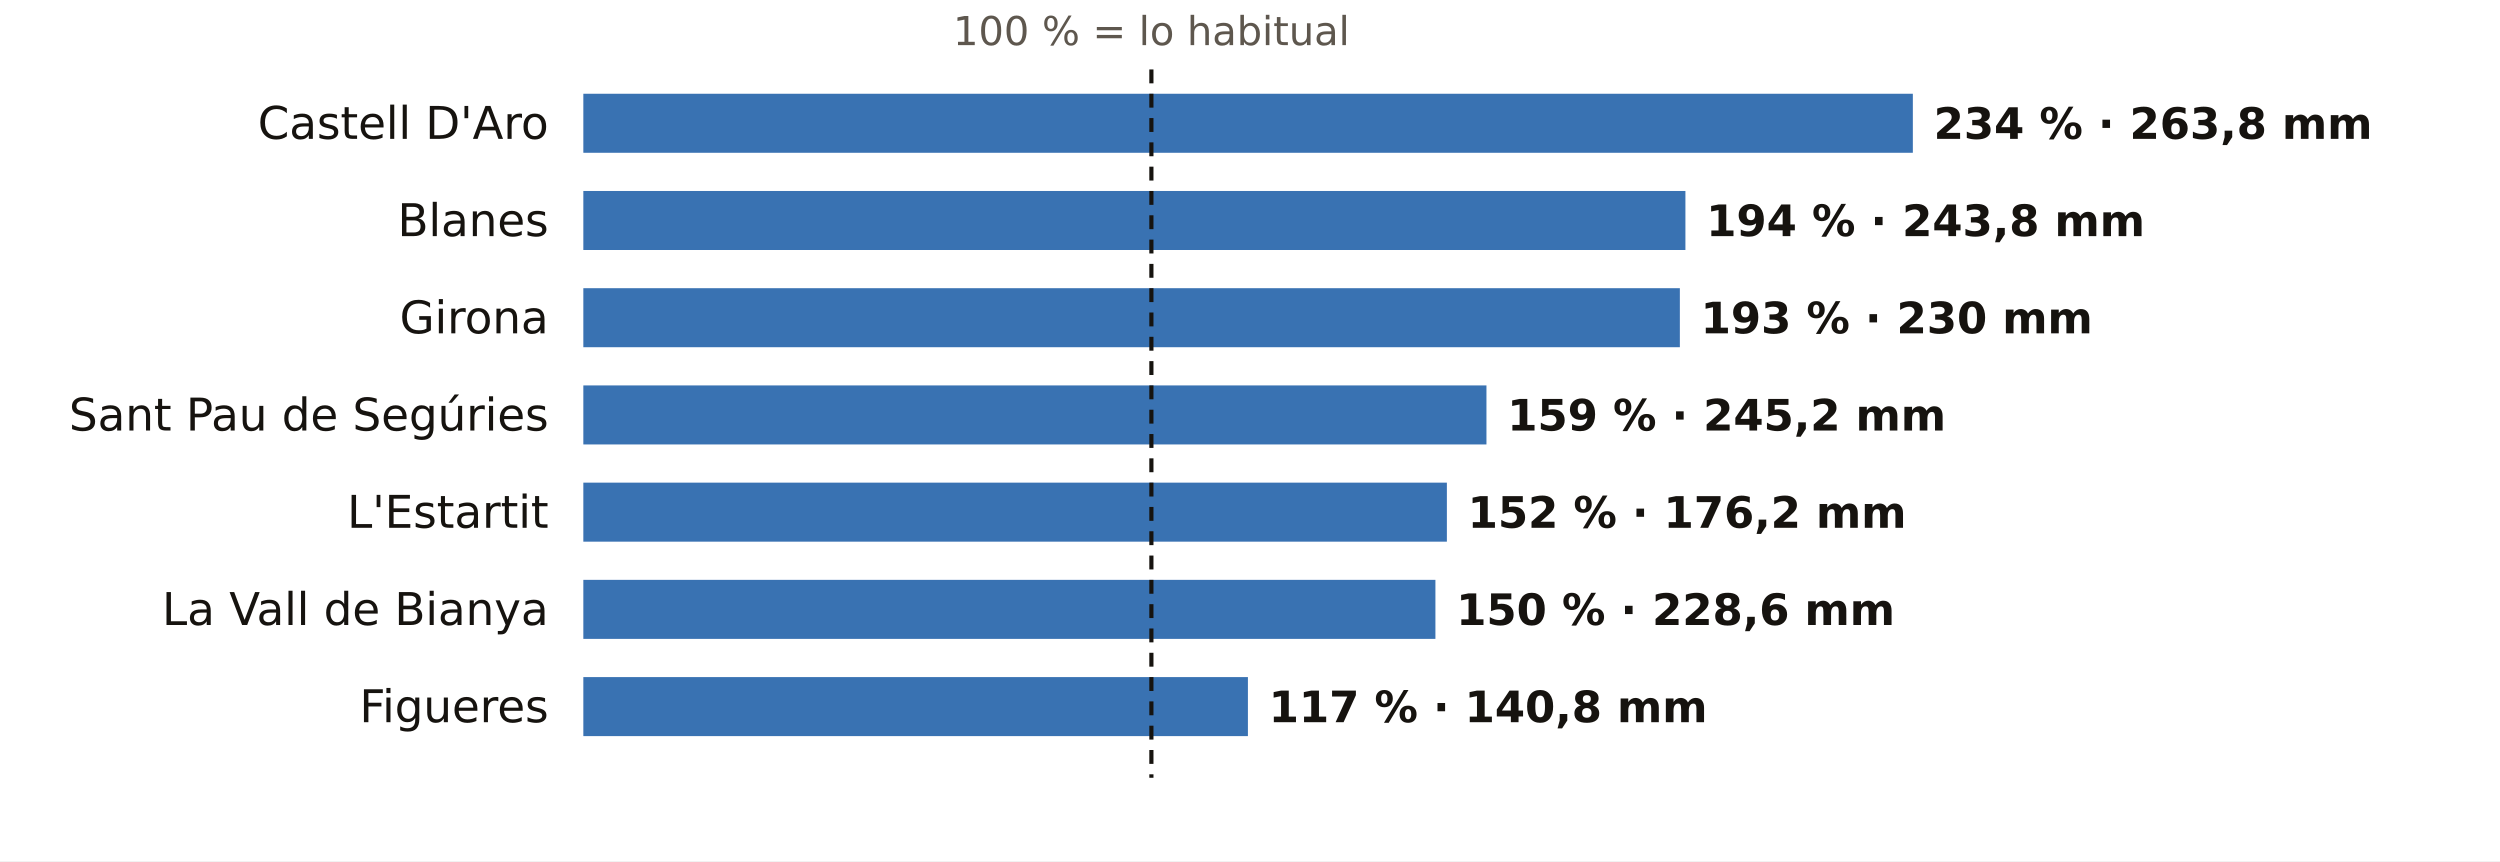
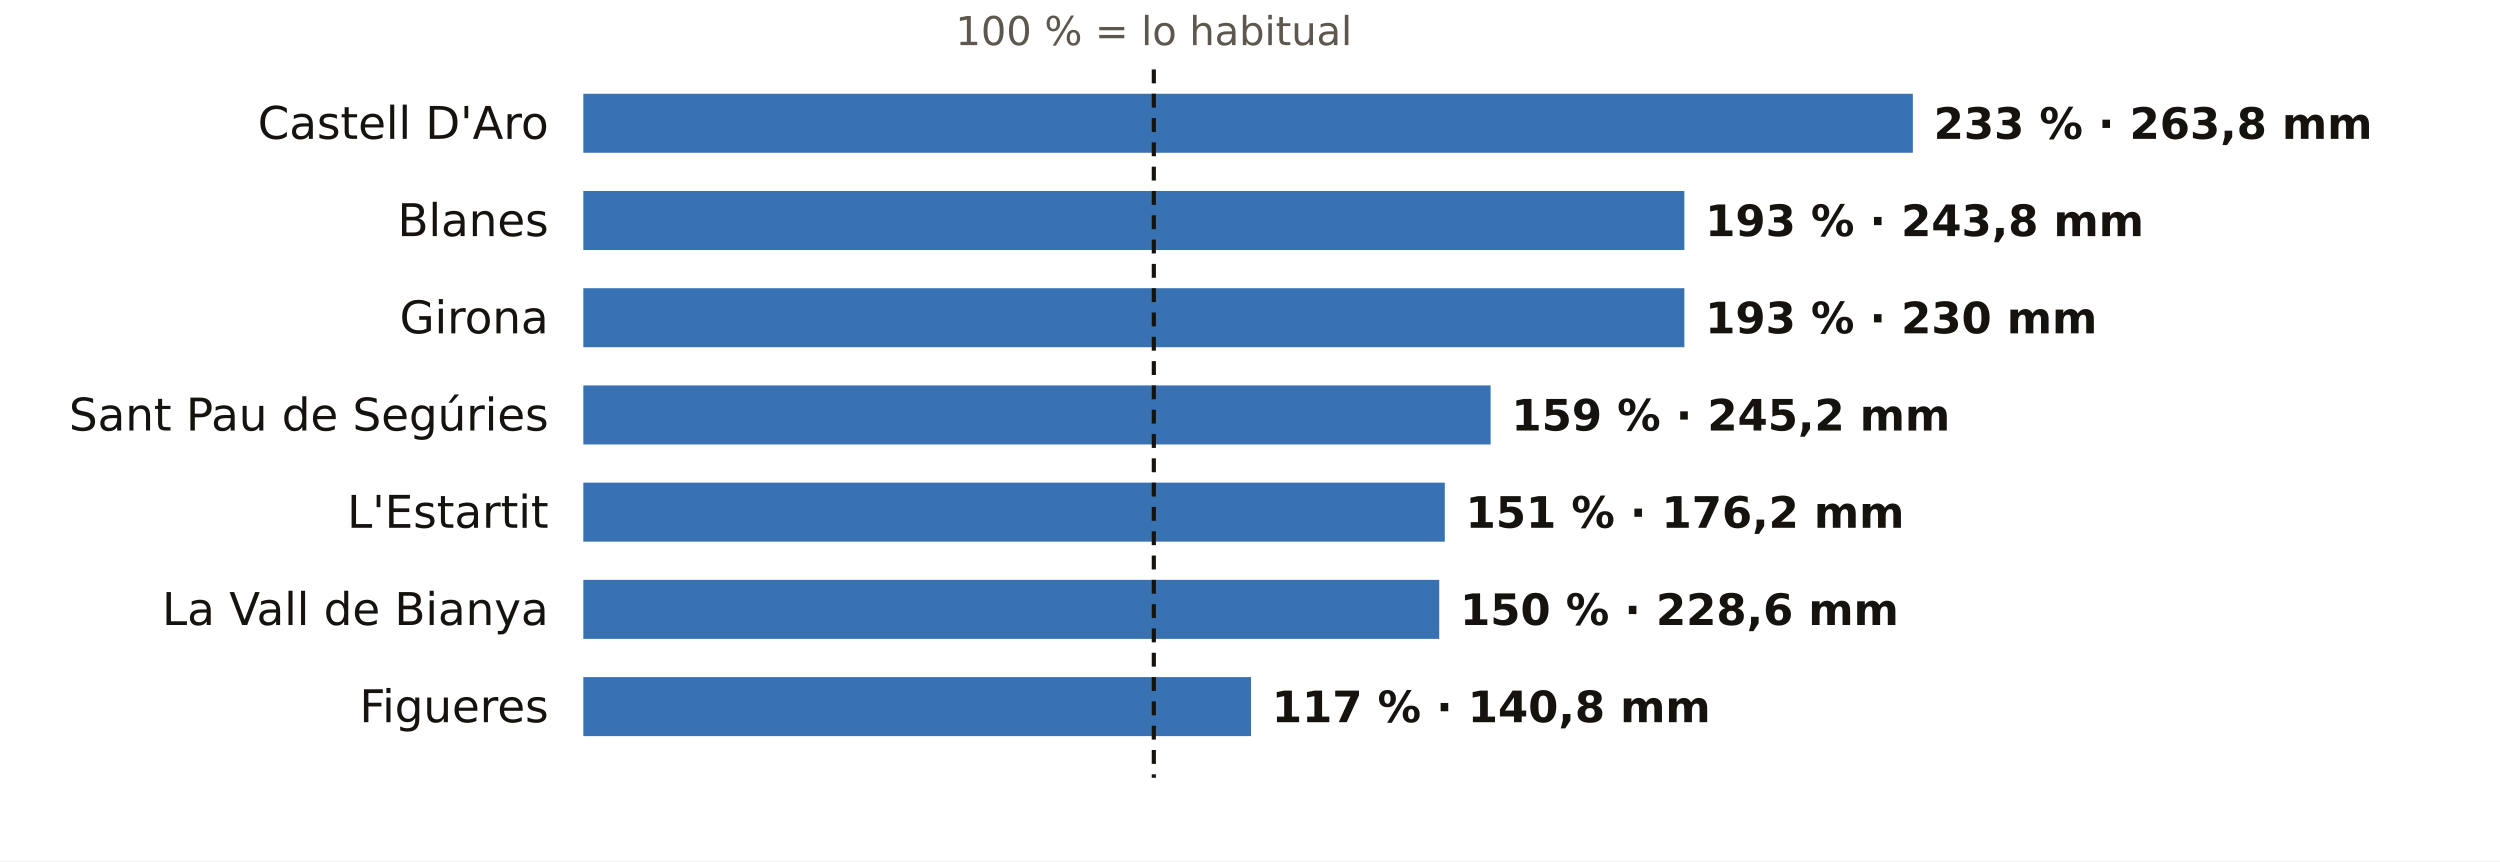
<svg xmlns="http://www.w3.org/2000/svg" viewBox="0 0 720 248" width="720" height="248" role="img" aria-label="El otoño en los pluviómetros de AEMET de Girona: % de lo habitual">
  <rect width="720" height="248" fill="#FFFFFF" />
-   <text x="331.6" y="13.0" font-size="11.5" fill="#5E574E" text-anchor="middle" font-weight="400" font-family="Public Sans, DejaVu Sans, Arial, sans-serif">100 % = lo habitual</text>
+   <text x="332.3" y="13.0" font-size="11.5" fill="#5E574E" text-anchor="middle" font-weight="400" font-family="Public Sans, DejaVu Sans, Arial, sans-serif">100 % = lo habitual</text>
  <text x="158.0" y="40.0" font-size="13" fill="#16130F" text-anchor="end" font-weight="500" font-family="Public Sans, DejaVu Sans, Arial, sans-serif">Castell D'Aro</text>
  <rect x="168" y="27" width="382.9" height="17" fill="#1F5FA8" opacity="0.88" />
-   <text x="556.9" y="40.0" font-size="12.5" fill="#16130F" text-anchor="start" font-weight="600" font-family="Public Sans, DejaVu Sans, Arial, sans-serif">234 % · 263,8 mm</text>
+   <text x="556.9" y="40.0" font-size="12.5" fill="#16130F" text-anchor="start" font-weight="600" font-family="Public Sans, DejaVu Sans, Arial, sans-serif">233 % · 263,8 mm</text>
  <text x="158.0" y="68.0" font-size="13" fill="#16130F" text-anchor="end" font-weight="500" font-family="Public Sans, DejaVu Sans, Arial, sans-serif">Blanes</text>
-   <rect x="168" y="55" width="317.4" height="17" fill="#1F5FA8" opacity="0.88" />
-   <text x="491.4" y="68.0" font-size="12.5" fill="#16130F" text-anchor="start" font-weight="600" font-family="Public Sans, DejaVu Sans, Arial, sans-serif">194 % · 243,8 mm</text>
+   <rect x="168" y="55" width="317.1" height="17" fill="#1F5FA8" opacity="0.88" />
+   <text x="491.1" y="68.0" font-size="12.5" fill="#16130F" text-anchor="start" font-weight="600" font-family="Public Sans, DejaVu Sans, Arial, sans-serif">193 % · 243,8 mm</text>
  <text x="158.0" y="96.0" font-size="13" fill="#16130F" text-anchor="end" font-weight="500" font-family="Public Sans, DejaVu Sans, Arial, sans-serif">Girona</text>
-   <rect x="168" y="83" width="315.8" height="17" fill="#1F5FA8" opacity="0.88" />
-   <text x="489.8" y="96.0" font-size="12.5" fill="#16130F" text-anchor="start" font-weight="600" font-family="Public Sans, DejaVu Sans, Arial, sans-serif">193 % · 230 mm</text>
+   <rect x="168" y="83" width="317.1" height="17" fill="#1F5FA8" opacity="0.88" />
+   <text x="491.1" y="96.0" font-size="12.5" fill="#16130F" text-anchor="start" font-weight="600" font-family="Public Sans, DejaVu Sans, Arial, sans-serif">193 % · 230 mm</text>
  <text x="158.0" y="124.0" font-size="13" fill="#16130F" text-anchor="end" font-weight="500" font-family="Public Sans, DejaVu Sans, Arial, sans-serif">Sant Pau de Segúries</text>
-   <rect x="168" y="111" width="260.1" height="17" fill="#1F5FA8" opacity="0.88" />
-   <text x="434.1" y="124.0" font-size="12.5" fill="#16130F" text-anchor="start" font-weight="600" font-family="Public Sans, DejaVu Sans, Arial, sans-serif">159 % · 245,2 mm</text>
+   <rect x="168" y="111" width="261.3" height="17" fill="#1F5FA8" opacity="0.88" />
+   <text x="435.3" y="124.0" font-size="12.5" fill="#16130F" text-anchor="start" font-weight="600" font-family="Public Sans, DejaVu Sans, Arial, sans-serif">159 % · 245,2 mm</text>
  <text x="158.0" y="152.0" font-size="13" fill="#16130F" text-anchor="end" font-weight="500" font-family="Public Sans, DejaVu Sans, Arial, sans-serif">L'Estartit</text>
-   <rect x="168" y="139" width="248.7" height="17" fill="#1F5FA8" opacity="0.88" />
-   <text x="422.7" y="152.0" font-size="12.5" fill="#16130F" text-anchor="start" font-weight="600" font-family="Public Sans, DejaVu Sans, Arial, sans-serif">152 % · 176,2 mm</text>
+   <rect x="168" y="139" width="248.1" height="17" fill="#1F5FA8" opacity="0.88" />
+   <text x="422.1" y="152.0" font-size="12.5" fill="#16130F" text-anchor="start" font-weight="600" font-family="Public Sans, DejaVu Sans, Arial, sans-serif">151 % · 176,2 mm</text>
  <text x="158.0" y="180.0" font-size="13" fill="#16130F" text-anchor="end" font-weight="500" font-family="Public Sans, DejaVu Sans, Arial, sans-serif">La Vall de Bianya</text>
-   <rect x="168" y="167" width="245.4" height="17" fill="#1F5FA8" opacity="0.88" />
-   <text x="419.4" y="180.0" font-size="12.5" fill="#16130F" text-anchor="start" font-weight="600" font-family="Public Sans, DejaVu Sans, Arial, sans-serif">150 % · 228,6 mm</text>
+   <rect x="168" y="167" width="246.5" height="17" fill="#1F5FA8" opacity="0.88" />
+   <text x="420.5" y="180.0" font-size="12.5" fill="#16130F" text-anchor="start" font-weight="600" font-family="Public Sans, DejaVu Sans, Arial, sans-serif">150 % · 228,6 mm</text>
  <text x="158.0" y="208.0" font-size="13" fill="#16130F" text-anchor="end" font-weight="500" font-family="Public Sans, DejaVu Sans, Arial, sans-serif">Figueres</text>
-   <rect x="168" y="195" width="191.4" height="17" fill="#1F5FA8" opacity="0.88" />
-   <text x="365.4" y="208.0" font-size="12.5" fill="#16130F" text-anchor="start" font-weight="600" font-family="Public Sans, DejaVu Sans, Arial, sans-serif">117 % · 140,8 mm</text>
-   <line x1="331.6" x2="331.6" y1="20" y2="224" stroke="#16130F" stroke-width="1.2" stroke-dasharray="4 3" />
+   <rect x="168" y="195" width="192.3" height="17" fill="#1F5FA8" opacity="0.88" />
+   <text x="366.3" y="208.0" font-size="12.5" fill="#16130F" text-anchor="start" font-weight="600" font-family="Public Sans, DejaVu Sans, Arial, sans-serif">117 % · 140,8 mm</text>
+   <line x1="332.3" x2="332.3" y1="20" y2="224" stroke="#16130F" stroke-width="1.2" stroke-dasharray="4 3" />
</svg>
